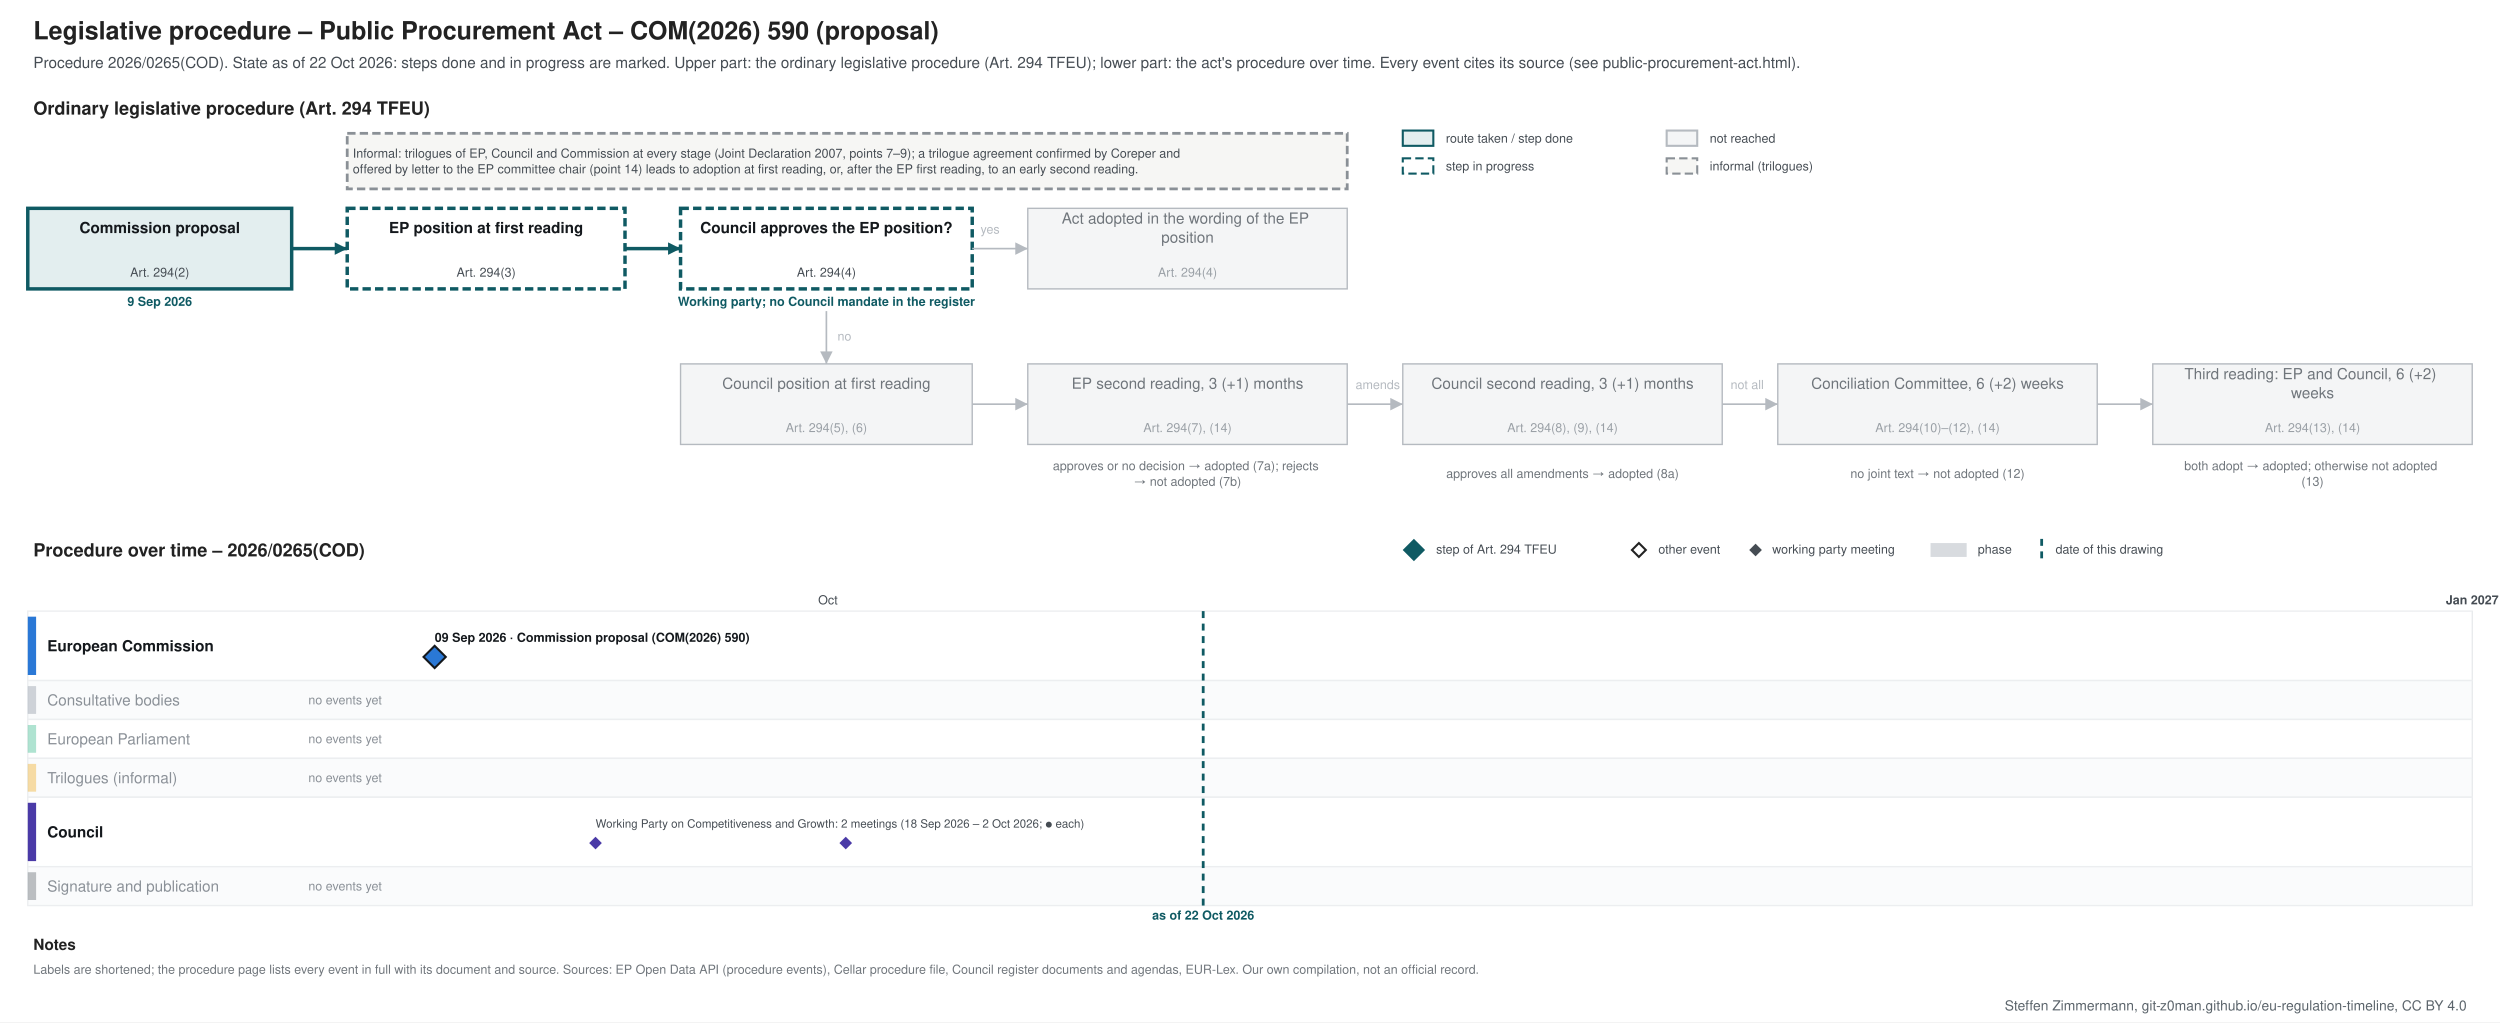
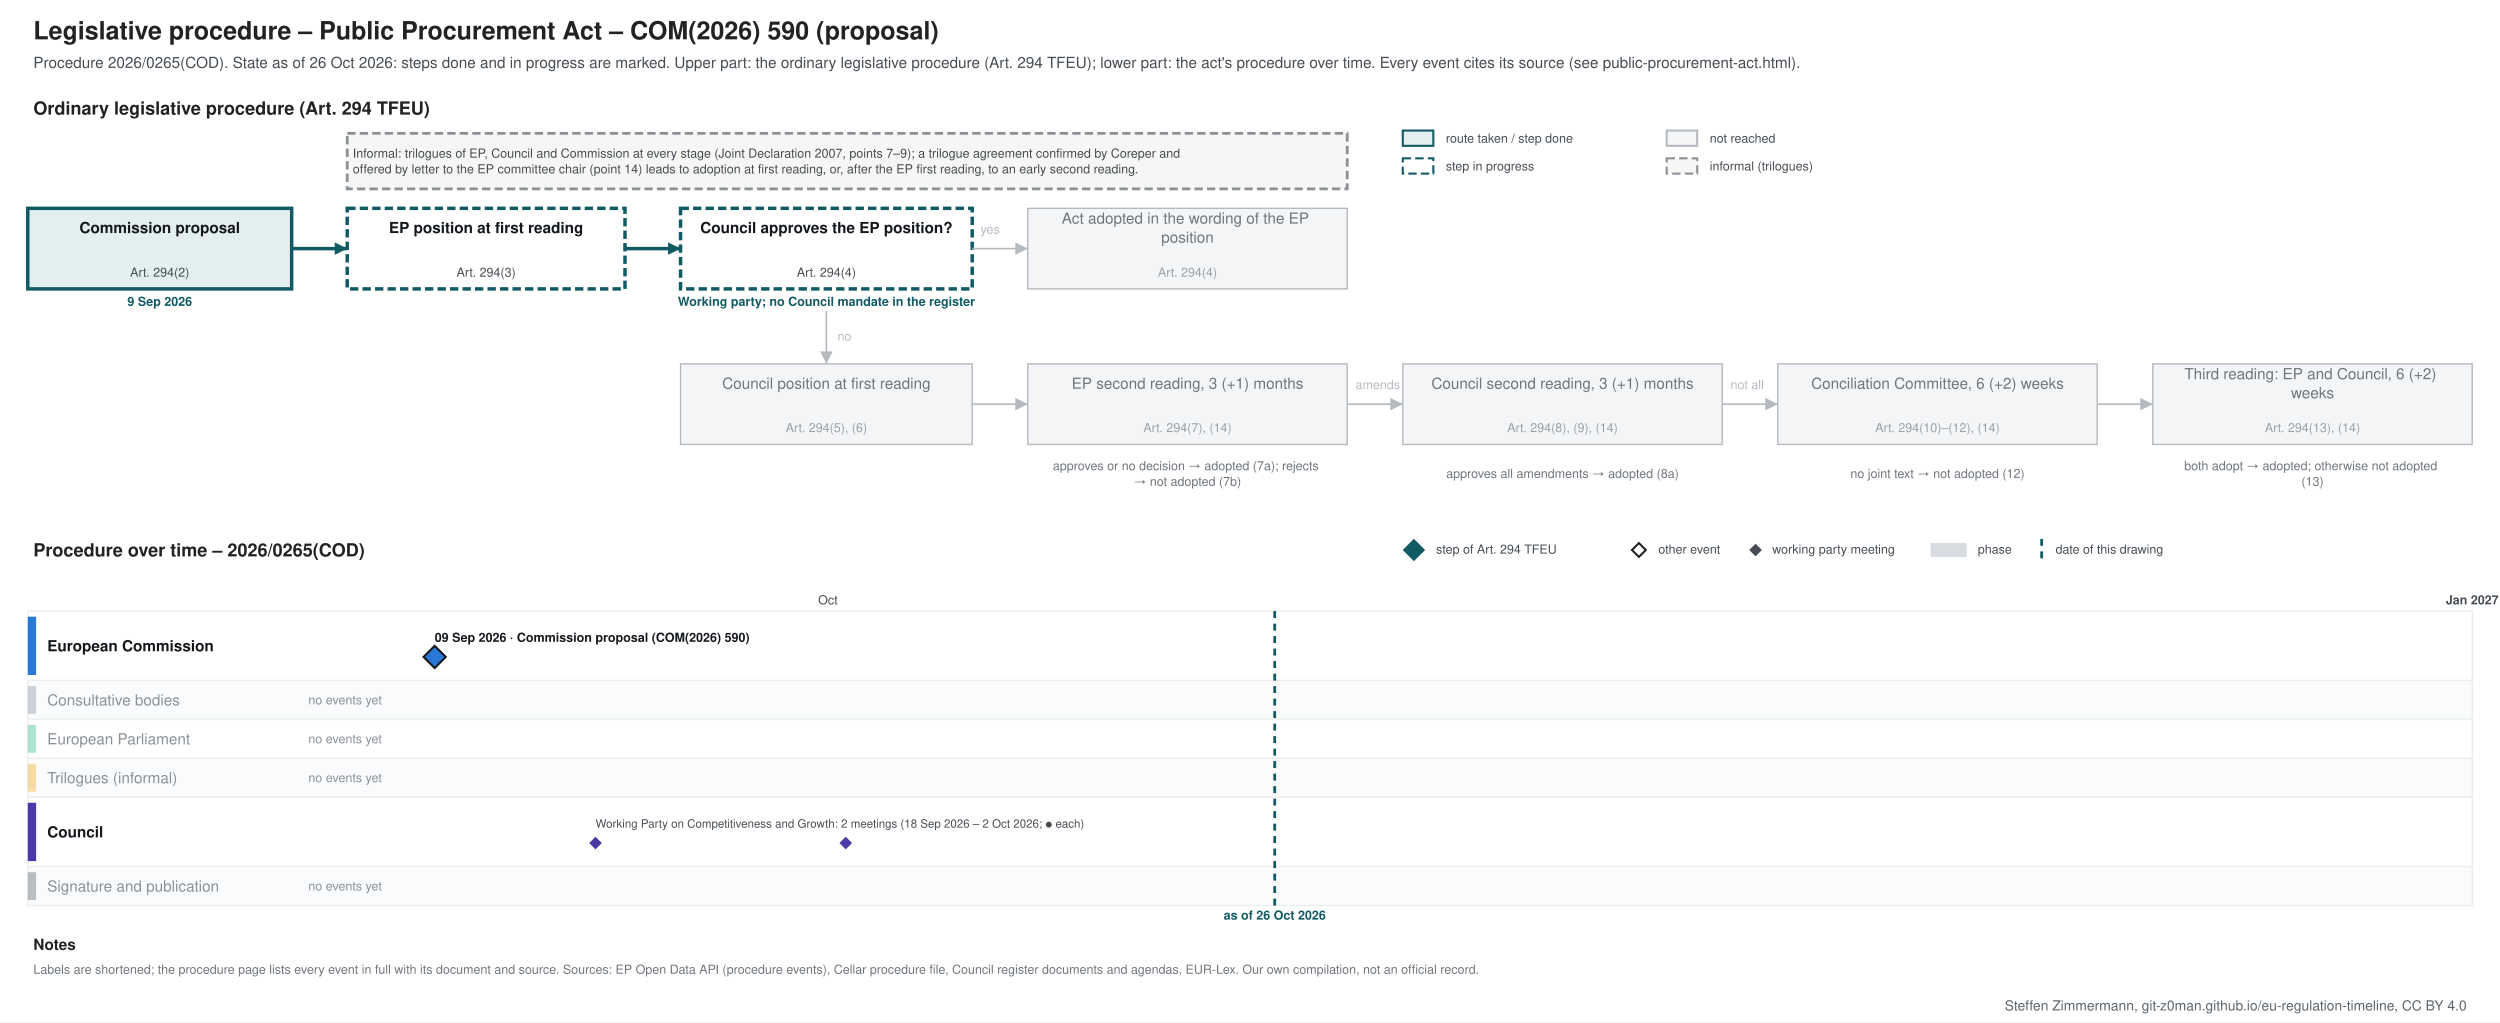
<svg xmlns="http://www.w3.org/2000/svg" xmlns:xlink="http://www.w3.org/1999/xlink" width="1800" height="736" viewBox="0 0 1800 736" font-family="&quot;Source Sans 3&quot;, Helvetica, Arial, sans-serif">
  <rect width="1800" height="736" fill="#ffffff" />
-   <g class="procedure" data-route="" data-state="ongoing" data-as_of="2026-10-22">
+   <g class="procedure" data-route="" data-state="ongoing" data-as_of="2026-10-26">
    <text font-size="18" fill="#222222" text-anchor="start" font-weight="bold">
      <tspan x="24.0" y="28.3">Legislative procedure – Public Procurement Act – COM(2026) 590 (proposal)</tspan>
    </text>
    <text font-size="11" fill="#454c53" text-anchor="start">
-       <tspan x="24.0" y="48.9">Procedure 2026/0265(COD). State as of 22 Oct 2026: steps done and in progress are marked. Upper part: the ordinary legislative procedure (Art. 294 TFEU); lower part: the act's procedure over time. Every event cites its source (see public-procurement-act.html).</tspan>
+       <tspan x="24.0" y="48.9">Procedure 2026/0265(COD). State as of 26 Oct 2026: steps done and in progress are marked. Upper part: the ordinary legislative procedure (Art. 294 TFEU); lower part: the act's procedure over time. Every event cites its source (see public-procurement-act.html).</tspan>
    </text>
    <text font-size="13" fill="#222222" text-anchor="start" font-weight="bold">
      <tspan x="24.0" y="82.5">Ordinary legislative procedure (Art. 294 TFEU)</tspan>
    </text>
    <rect x="1010.0" y="94.0" width="22.0" height="11.0" fill="#e3eeef" stroke="#0f5a63" stroke-width="1.5" />
    <text font-size="9" fill="#454c53" text-anchor="start">
      <tspan x="1041.0" y="102.7">route taken / step done</tspan>
    </text>
    <rect x="1010.0" y="114.0" width="22.0" height="11.0" fill="#ffffff" stroke="#0f5a63" stroke-dasharray="6 3" stroke-width="1.5" />
    <text font-size="9" fill="#454c53" text-anchor="start">
      <tspan x="1041.0" y="122.7">step in progress</tspan>
    </text>
    <rect x="1200.0" y="94.0" width="22.0" height="11.0" fill="#f4f5f6" stroke="#b5bac0" stroke-width="1.5" />
    <text font-size="9" fill="#454c53" text-anchor="start">
      <tspan x="1231.0" y="102.7">not reached</tspan>
    </text>
    <rect x="1200.0" y="114.0" width="22.0" height="11.0" fill="#f6f6f4" stroke="#8a9096" stroke-dasharray="6 3" stroke-width="1.5" />
    <text font-size="9" fill="#454c53" text-anchor="start">
      <tspan x="1231.0" y="122.7">informal (trilogues)</tspan>
    </text>
    <rect x="20.0" y="150.0" width="190.0" height="58.0" fill="#e3eeef" stroke="#0f5a63" stroke-width="2.5" />
    <text font-size="11" fill="#14181c" text-anchor="middle" font-weight="bold">
      <tspan x="115.0" y="167.8">Commission proposal</tspan>
    </text>
    <text font-size="9" fill="#454c53" text-anchor="middle">
      <tspan x="115.0" y="199.2">Art. 294(2)</tspan>
    </text>
    <text font-size="9" fill="#0f5a63" text-anchor="middle" font-weight="bold">
      <tspan x="115.0" y="220.2">9 Sep 2026</tspan>
    </text>
    <rect x="250.0" y="150.0" width="200.0" height="58.0" fill="#ffffff" stroke="#0f5a63" stroke-dasharray="6 3" stroke-width="2.5" />
    <text font-size="11" fill="#14181c" text-anchor="middle" font-weight="bold">
      <tspan x="350.0" y="167.8">EP position at first reading</tspan>
    </text>
    <text font-size="9" fill="#454c53" text-anchor="middle">
      <tspan x="350.0" y="199.2">Art. 294(3)</tspan>
    </text>
    <rect x="490.0" y="150.0" width="210.0" height="58.0" fill="#ffffff" stroke="#0f5a63" stroke-dasharray="6 3" stroke-width="2.5" />
    <text font-size="11" fill="#14181c" text-anchor="middle" font-weight="bold">
      <tspan x="595.0" y="167.8">Council approves the EP position?</tspan>
    </text>
    <text font-size="9" fill="#454c53" text-anchor="middle">
      <tspan x="595.0" y="199.2">Art. 294(4)</tspan>
    </text>
    <text font-size="9" fill="#0f5a63" text-anchor="middle" font-weight="bold">
      <tspan x="595.0" y="220.2">Working party; no Council mandate in the register</tspan>
    </text>
    <rect x="740.0" y="150.0" width="230.0" height="58.0" fill="#f4f5f6" stroke="#b5bac0" stroke-width="1" />
    <text font-size="11" fill="#6f757b" text-anchor="middle">
      <tspan x="855.0" y="161.0">Act adopted in the wording of the EP</tspan>
      <tspan x="855.0" y="174.7">position</tspan>
    </text>
    <text font-size="9" fill="#9aa0a6" text-anchor="middle">
      <tspan x="855.0" y="199.2">Art. 294(4)</tspan>
    </text>
    <rect x="490.0" y="262.0" width="210.0" height="58.0" fill="#f4f5f6" stroke="#b5bac0" stroke-width="1" />
    <text font-size="11" fill="#6f757b" text-anchor="middle">
      <tspan x="595.0" y="279.9">Council position at first reading</tspan>
    </text>
    <text font-size="9" fill="#9aa0a6" text-anchor="middle">
      <tspan x="595.0" y="311.1">Art. 294(5), (6)</tspan>
    </text>
    <rect x="740.0" y="262.0" width="230.0" height="58.0" fill="#f4f5f6" stroke="#b5bac0" stroke-width="1" />
    <text font-size="11" fill="#6f757b" text-anchor="middle">
      <tspan x="855.0" y="279.9">EP second reading, 3 (+1) months</tspan>
    </text>
    <text font-size="9" fill="#9aa0a6" text-anchor="middle">
      <tspan x="855.0" y="311.1">Art. 294(7), (14)</tspan>
    </text>
    <rect x="1010.0" y="262.0" width="230.0" height="58.0" fill="#f4f5f6" stroke="#b5bac0" stroke-width="1" />
    <text font-size="11" fill="#6f757b" text-anchor="middle">
      <tspan x="1125.0" y="279.9">Council second reading, 3 (+1) months</tspan>
    </text>
    <text font-size="9" fill="#9aa0a6" text-anchor="middle">
      <tspan x="1125.0" y="311.1">Art. 294(8), (9), (14)</tspan>
    </text>
    <rect x="1280.0" y="262.0" width="230.0" height="58.0" fill="#f4f5f6" stroke="#b5bac0" stroke-width="1" />
    <text font-size="11" fill="#6f757b" text-anchor="middle">
      <tspan x="1395.0" y="279.9">Conciliation Committee, 6 (+2) weeks</tspan>
    </text>
    <text font-size="9" fill="#9aa0a6" text-anchor="middle">
      <tspan x="1395.0" y="311.1">Art. 294(10)–(12), (14)</tspan>
    </text>
    <rect x="1550.0" y="262.0" width="230.0" height="58.0" fill="#f4f5f6" stroke="#b5bac0" stroke-width="1" />
    <text font-size="11" fill="#6f757b" text-anchor="middle">
      <tspan x="1665.0" y="273.0">Third reading: EP and Council, 6 (+2)</tspan>
      <tspan x="1665.0" y="286.7">weeks</tspan>
    </text>
    <text font-size="9" fill="#9aa0a6" text-anchor="middle">
      <tspan x="1665.0" y="311.1">Art. 294(13), (14)</tspan>
    </text>
    <text font-size="9" fill="#6f757b" text-anchor="middle">
      <tspan x="855.0" y="338.5">approves or no decision → adopted (7a); rejects</tspan>
      <tspan x="855.0" y="349.8">→ not adopted (7b)</tspan>
    </text>
    <text font-size="9" fill="#6f757b" text-anchor="middle">
      <tspan x="1125.0" y="344.1">approves all amendments → adopted (8a)</tspan>
    </text>
    <text font-size="9" fill="#6f757b" text-anchor="middle">
      <tspan x="1395.0" y="344.1">no joint text → not adopted (12)</tspan>
    </text>
    <text font-size="9" fill="#6f757b" text-anchor="middle">
      <tspan x="1665.0" y="338.5">both adopt → adopted; otherwise not adopted</tspan>
      <tspan x="1665.0" y="349.8">(13)</tspan>
    </text>
    <polyline points="210.0,179.0 250.0,179.0" fill="none" stroke="#0f5a63" stroke-width="2.5" />
    <polygon points="250.0,179.0 241.0,183.5 241.0,174.5" fill="#0f5a63" />
    <polyline points="450.0,179.0 490.0,179.0" fill="none" stroke="#0f5a63" stroke-width="2.5" />
    <polygon points="490.0,179.0 481.0,183.5 481.0,174.5" fill="#0f5a63" />
    <polyline points="700.0,179.0 740.0,179.0" fill="none" stroke="#b5bac0" stroke-width="1.2" />
    <polygon points="740.0,179.0 731.0,183.5 731.0,174.5" fill="#b5bac0" />
    <text font-size="9" fill="#b5bac0" text-anchor="start">
      <tspan x="706.0" y="168.2">yes</tspan>
    </text>
    <polyline points="595.0,224.0 595.0,262.0" fill="none" stroke="#b5bac0" stroke-width="1.2" />
    <polygon points="595.0,262.0 590.5,253.0 599.5,253.0" fill="#b5bac0" />
    <text font-size="9" fill="#b5bac0" text-anchor="start">
      <tspan x="603.0" y="245.2">no</tspan>
    </text>
    <polyline points="700.0,291.0 740.0,291.0" fill="none" stroke="#b5bac0" stroke-width="1.2" />
    <polygon points="740.0,291.0 731.0,295.5 731.0,286.5" fill="#b5bac0" />
    <polyline points="970.0,291.0 1010.0,291.0" fill="none" stroke="#b5bac0" stroke-width="1.2" />
    <polygon points="1010.0,291.0 1001.0,295.5 1001.0,286.5" fill="#b5bac0" />
    <polyline points="1240.0,291.0 1280.0,291.0" fill="none" stroke="#b5bac0" stroke-width="1.2" />
    <polygon points="1280.0,291.0 1271.0,295.5 1271.0,286.5" fill="#b5bac0" />
    <polyline points="1510.0,291.0 1550.0,291.0" fill="none" stroke="#b5bac0" stroke-width="1.2" />
    <polygon points="1550.0,291.0 1541.0,295.5 1541.0,286.5" fill="#b5bac0" />
    <text font-size="9" fill="#b5bac0" text-anchor="start">
      <tspan x="976.0" y="280.1">amends</tspan>
    </text>
    <text font-size="9" fill="#b5bac0" text-anchor="start">
      <tspan x="1246.0" y="280.1">not all</tspan>
    </text>
    <rect x="250.0" y="96.0" width="720.0" height="40.0" fill="#f6f6f4" stroke="#8a9096" stroke-dasharray="6 3" stroke-width="2" />
    <text font-size="9" fill="#454c53" text-anchor="start">
      <tspan x="254.0" y="113.5">Informal: trilogues of EP, Council and Commission at every stage (Joint Declaration 2007, points 7–9); a trilogue agreement confirmed by Coreper and</tspan>
      <tspan x="254.0" y="124.8">offered by letter to the EP committee chair (point 14) leads to adoption at first reading, or, after the EP first reading, to an early second reading.</tspan>
    </text>
    <text font-size="13" fill="#222222" text-anchor="start" font-weight="bold">
      <tspan x="24.0" y="400.6">Procedure over time – 2026/0265(COD)</tspan>
    </text>
    <polygon points="1018,389 1025,396 1018,403 1011,396" fill="#0f5a63" stroke="#0f5a63" stroke-width="1.5" />
    <text font-size="9" fill="#454c53" text-anchor="start">
      <tspan x="1034.0" y="398.6">step of Art. 294 TFEU</tspan>
    </text>
    <polygon points="1180,391 1185,396 1180,401 1175,396" fill="#ffffff" stroke="#222222" stroke-width="1.5" />
    <text font-size="9" fill="#454c53" text-anchor="start">
      <tspan x="1194.0" y="398.6">other event</tspan>
    </text>
    <polygon points="1264,392.5 1267.5,396 1264,399.5 1260.5,396" fill="#454c53" stroke="#454c53" stroke-width="1.5" />
    <text font-size="9" fill="#454c53" text-anchor="start">
      <tspan x="1276.0" y="398.6">working party meeting</tspan>
    </text>
    <rect x="1390.0" y="391.0" width="26.0" height="10.0" fill="#7b8794" stroke="none" opacity="0.3" />
    <text font-size="9" fill="#454c53" text-anchor="start">
      <tspan x="1424.0" y="398.6">phase</tspan>
    </text>
    <line x1="1470.0" y1="388.0" x2="1470.0" y2="403.0" stroke="#0f5a63" stroke-width="2" stroke-dasharray="5 4" />
    <text font-size="9" fill="#454c53" text-anchor="start">
      <tspan x="1480.0" y="398.6">date of this drawing</tspan>
    </text>
    <line x1="210.0" y1="440.0" x2="210.0" y2="652.0" stroke="#e3e6e9" stroke-width="1" />
    <line x1="596.1" y1="440.0" x2="596.1" y2="652.0" stroke="#e3e6e9" stroke-width="1" />
    <text font-size="9" fill="#454c53" text-anchor="middle">
      <tspan x="596.1" y="435.1">Oct</tspan>
    </text>
    <line x1="995.0" y1="440.0" x2="995.0" y2="652.0" stroke="#e3e6e9" stroke-width="1" />
    <line x1="1381.1" y1="440.0" x2="1381.1" y2="652.0" stroke="#e3e6e9" stroke-width="1" />
    <line x1="1780.0" y1="440.0" x2="1780.0" y2="652.0" stroke="#b5bac0" stroke-width="1" />
    <text font-size="9" fill="#454c53" text-anchor="middle" font-weight="bold">
      <tspan x="1780.0" y="435.1">Jan 2027</tspan>
    </text>
    <rect x="20.0" y="440.0" width="1760.0" height="50.0" fill="#ffffff" stroke="#eceef0" />
    <rect x="20.0" y="444.0" width="6.0" height="42.0" fill="#2a78d6" stroke="none" />
    <text font-size="11" fill="#14181c" text-anchor="start" font-weight="bold">
      <tspan x="34.0" y="468.9">European Commission</tspan>
    </text>
    <rect x="20.0" y="490.0" width="1760.0" height="28.0" fill="#fafbfc" stroke="#eceef0" />
    <rect x="20.0" y="494.0" width="6.0" height="20.0" fill="#7b8794" stroke="none" opacity="0.35" />
    <text font-size="11" fill="#8a9097" text-anchor="start">
      <tspan x="34.0" y="507.9">Consultative bodies</tspan>
    </text>
    <text font-size="9" fill="#8a9097" text-anchor="start">
      <tspan x="222.0" y="507.1">no events yet</tspan>
    </text>
    <rect x="20.0" y="518.0" width="1760.0" height="28.0" fill="#ffffff" stroke="#eceef0" />
    <rect x="20.0" y="522.0" width="6.0" height="20.0" fill="#1baf7a" stroke="none" opacity="0.35" />
    <text font-size="11" fill="#8a9097" text-anchor="start">
      <tspan x="34.0" y="535.9">European Parliament</tspan>
    </text>
    <text font-size="9" fill="#8a9097" text-anchor="start">
      <tspan x="222.0" y="535.1">no events yet</tspan>
    </text>
    <rect x="20.0" y="546.0" width="1760.0" height="28.0" fill="#fafbfc" stroke="#eceef0" />
    <rect x="20.0" y="550.0" width="6.0" height="20.0" fill="#eda100" stroke="none" opacity="0.35" />
    <text font-size="11" fill="#8a9097" text-anchor="start">
      <tspan x="34.0" y="563.9">Trilogues (informal)</tspan>
    </text>
    <text font-size="9" fill="#8a9097" text-anchor="start">
      <tspan x="222.0" y="563.1">no events yet</tspan>
    </text>
    <rect x="20.0" y="574.0" width="1760.0" height="50.0" fill="#ffffff" stroke="#eceef0" />
    <rect x="20.0" y="578.0" width="6.0" height="42.0" fill="#4a3aa7" stroke="none" />
    <text font-size="11" fill="#14181c" text-anchor="start" font-weight="bold">
      <tspan x="34.0" y="602.9">Council</tspan>
    </text>
    <rect x="20.0" y="624.0" width="1760.0" height="28.0" fill="#fafbfc" stroke="#eceef0" />
    <rect x="20.0" y="628.0" width="6.0" height="20.0" fill="#454c53" stroke="none" opacity="0.35" />
    <text font-size="11" fill="#8a9097" text-anchor="start">
      <tspan x="34.0" y="641.9">Signature and publication</tspan>
    </text>
    <text font-size="9" fill="#8a9097" text-anchor="start">
      <tspan x="222.0" y="641.1">no events yet</tspan>
    </text>
-     <line x1="866.3" y1="440.0" x2="866.3" y2="652.0" stroke="#0f5a63" stroke-width="2" stroke-dasharray="5 4" />
+     <line x1="917.8" y1="440.0" x2="917.8" y2="652.0" stroke="#0f5a63" stroke-width="2" stroke-dasharray="5 4" />
    <text font-size="9" fill="#0f5a63" text-anchor="middle" font-weight="bold">
-       <tspan x="866.3" y="662.1">as of 22 Oct 2026</tspan>
+       <tspan x="917.8" y="662.1">as of 26 Oct 2026</tspan>
    </text>
    <rect x="309.0" y="453.0" width="253.0" height="12.0" fill="#ffffff" />
    <a xlink:href="https://eur-lex.europa.eu/legal-content/EN/TXT/?uri=CELEX:52026PC0590" target="_blank">
      <text font-size="9" fill="#14181c" text-anchor="start" font-weight="bold">
        <tspan x="313.0" y="462.1">09 Sep 2026 · Commission proposal (COM(2026) 590)</tspan>
      </text>
    </a>
    <a xlink:href="https://eur-lex.europa.eu/legal-content/EN/TXT/?uri=CELEX:52026PC0590" target="_blank">
      <polygon points="312.951,465 320.951,473 312.951,481 304.951,473" fill="#2a78d6" stroke="#14181c" stroke-width="1.5" />
    </a>
    <text font-size="8.3" fill="#454c53" text-anchor="start">
      <tspan x="428.8" y="595.9">Working Party on Competitiveness and Growth: 2 meetings (18 Sep 2026 – 2 Oct 2026; ● each)</tspan>
    </text>
    <a xlink:href="https://data.consilium.europa.eu/doc/document/CM-4104-2026-INIT/en/pdf" target="_blank">
      <polygon points="428.77,603.5 432.27,607 428.77,610.5 425.27,607" fill="#4a3aa7" stroke="#4a3aa7" stroke-width="1.5" />
    </a>
    <a xlink:href="https://data.consilium.europa.eu/doc/document/CM-4305-2026-INIT/en/pdf" target="_blank">
      <polygon points="608.934,603.5 612.434,607 608.934,610.5 605.434,607" fill="#4a3aa7" stroke="#4a3aa7" stroke-width="1.5" />
    </a>
    <text font-size="11" fill="#222222" text-anchor="start" font-weight="bold">
      <tspan x="24.0" y="683.9">Notes</tspan>
    </text>
    <text font-size="9" fill="#6f757b" text-anchor="start">
      <tspan x="24.0" y="701.1">Labels are shortened; the procedure page lists every event in full with its document and source. Sources: EP Open Data API (procedure events), Cellar procedure file, Council register documents and agendas, EUR-Lex. Our own compilation, not an official record.</tspan>
    </text>
  </g>
  <text font-size="10" fill="#5b646b" text-anchor="end">
    <tspan x="1776.0" y="727.5">Steffen Zimmermann, git-z0man.github.io/eu-regulation-timeline, CC BY 4.0</tspan>
  </text>
</svg>
